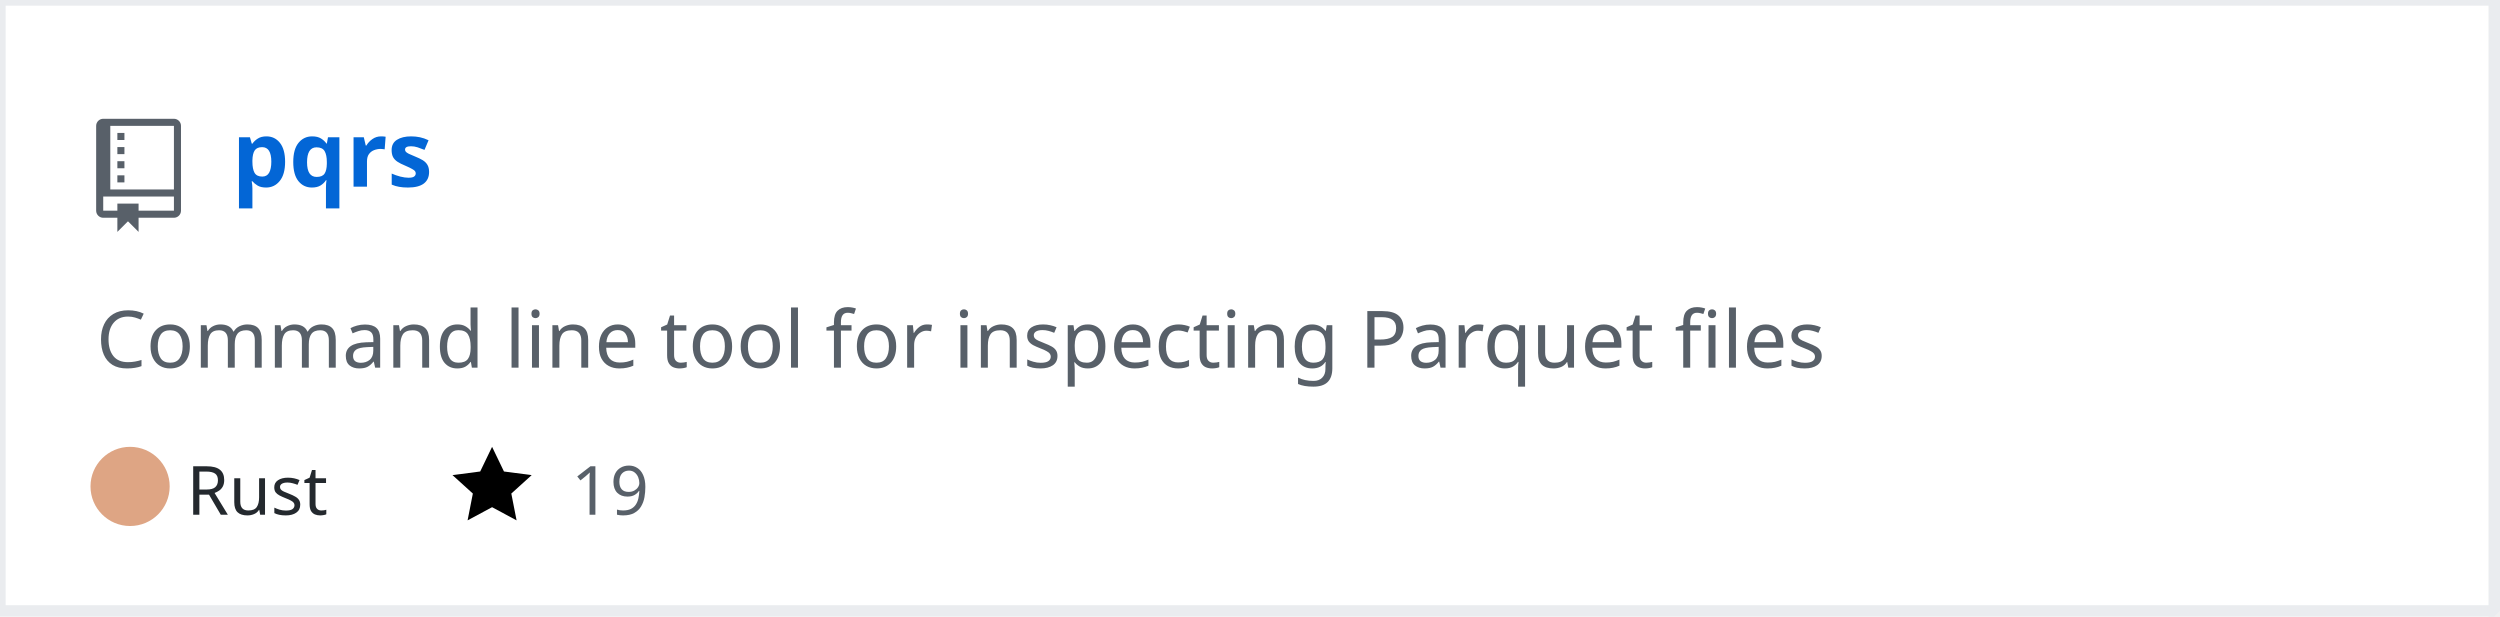
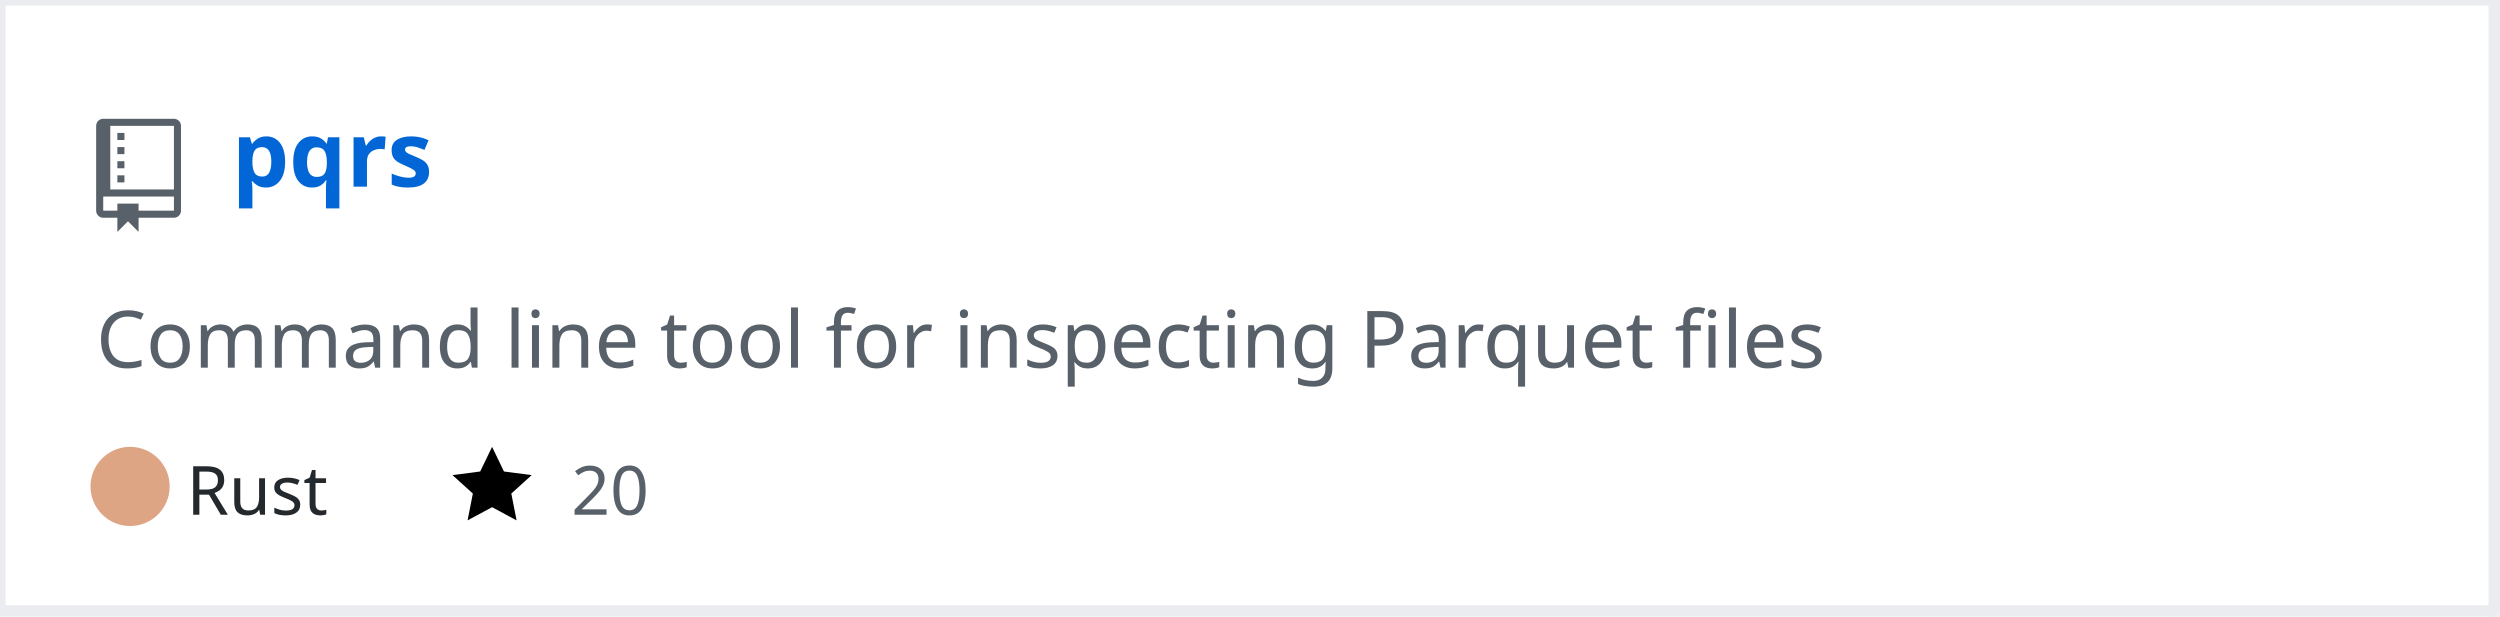
<svg xmlns="http://www.w3.org/2000/svg" width="442" height="109" version="1.2" baseProfile="tiny" data-reactroot="">
  <defs />
  <g fill="none" stroke="black" stroke-width="1" fill-rule="evenodd" stroke-linecap="square" stroke-linejoin="bevel">
    <g fill="#ffffff" fill-opacity="1" stroke="none" transform="matrix(1,0,0,1,0,0)">
      <rect x="0" y="0" width="440" height="109" />
    </g>
    <rect x="0" y="0" width="441" height="108" stroke="#eaecef" stroke-width="2" />
    <g fill="#586069" fill-opacity="1" stroke="none" transform="matrix(1.25,0,0,1.25,17,21)">
      <path vector-effect="none" fill-rule="evenodd" d="M4,9 L3,9 L3,8 L4,8 L4,9 M4,6 L3,6 L3,7 L4,7 L4,6 M4,4 L3,4 L3,5 L4,5 L4,4 M4,2 L3,2 L3,3 L4,3 L4,2 M12,1 L12,13 C12,13.55 11.55,14 11,14 L6,14 L6,16 L4.5,14.5 L3,16 L3,14 L1,14 C0.45,14 0,13.55 0,13 L0,1 C0,0.45 0.45,0 1,0 L11,0 C11.55,0 12,0.45 12,1 M11,11 L1,11 L1,13 L3,13 L3,12 L6,12 L6,13 L11,13 L11,11 M11,1 L2,1 L2,10 L11,10 L11,1" />
    </g>
    <g fill="#0366d6" fill-opacity="1" stroke="#0366d6" stroke-opacity="1" stroke-width="1" stroke-linecap="square" stroke-linejoin="bevel" transform="matrix(1,0,0,1,0,0)">
      <a target="" href="https://github.com/manojkarthick/pqrs">
        <text fill="#0366d6" fill-opacity="1" stroke="none" xml:space="preserve" x="41" y="33" font-family="sans-serif" font-size="16" font-weight="630" font-style="normal">pqrs</text>
      </a>
    </g>
    <g fill="#586069" fill-opacity="1" stroke="#586069" stroke-opacity="1" stroke-width="1" stroke-linecap="square" stroke-linejoin="bevel" transform="matrix(1,0,0,1,0,0)">
      <text fill="#586069" fill-opacity="1" stroke="none" xml:space="preserve" x="17" y="65" font-family="sans-serif" font-size="14" font-weight="400" font-style="normal">Command line tool for inspecting Parquet files </text>
    </g>
    <g fill="#24292e" fill-opacity="1" stroke="#24292e" stroke-opacity="1" stroke-width="1" stroke-linecap="square" stroke-linejoin="bevel" transform="matrix(1,0,0,1,0,0)">
      <text fill="#24292e" fill-opacity="1" stroke="none" xml:space="preserve" x="33" y="91" font-family="sans-serif" font-size="12" font-weight="400" font-style="normal">Rust</text>
    </g>
    <g fill="#000000" fill-opacity="1" stroke="none" transform="matrix(1,0,0,1,80,78)">
      <a target="" href="https://github.com/manojkarthick/pqrs/stargazers">
        <path vector-effect="none" fill-rule="evenodd" d="M14,6 L9.1,5.36 L7,1 L4.9,5.36 L0,6 L3.6,9.26 L2.67,14 L7,11.67 L11.33,14 L10.4,9.26 L14,6" />
      </a>
    </g>
    <g fill="#586069" fill-opacity="1" stroke="#586069" stroke-opacity="1" stroke-width="1" stroke-linecap="square" stroke-linejoin="bevel" transform="matrix(1,0,0,1,0,0)">
      <a target="" href="https://github.com/manojkarthick/pqrs/stargazers">
-         <text fill="#586069" fill-opacity="1" stroke="none" xml:space="preserve" x="101" y="91" font-family="sans-serif" font-size="12" font-weight="400" font-style="normal">19</text>
+         <text fill="#586069" fill-opacity="1" stroke="none" xml:space="preserve" x="101" y="91" font-family="sans-serif" font-size="12" font-weight="400" font-style="normal">20</text>
      </a>
    </g>
    <g fill="#000000" fill-opacity="1" stroke="none" transform="matrix(1,0,0,1,143,78)" />
    <g fill="#586069" fill-opacity="1" stroke="#586069" stroke-opacity="1" stroke-width="1" stroke-linecap="square" stroke-linejoin="bevel" transform="matrix(1,0,0,1,0,0)" />
    <circle cx="23" cy="86" r="7" stroke="none" fill="#dea584" />
  </g>
</svg>
